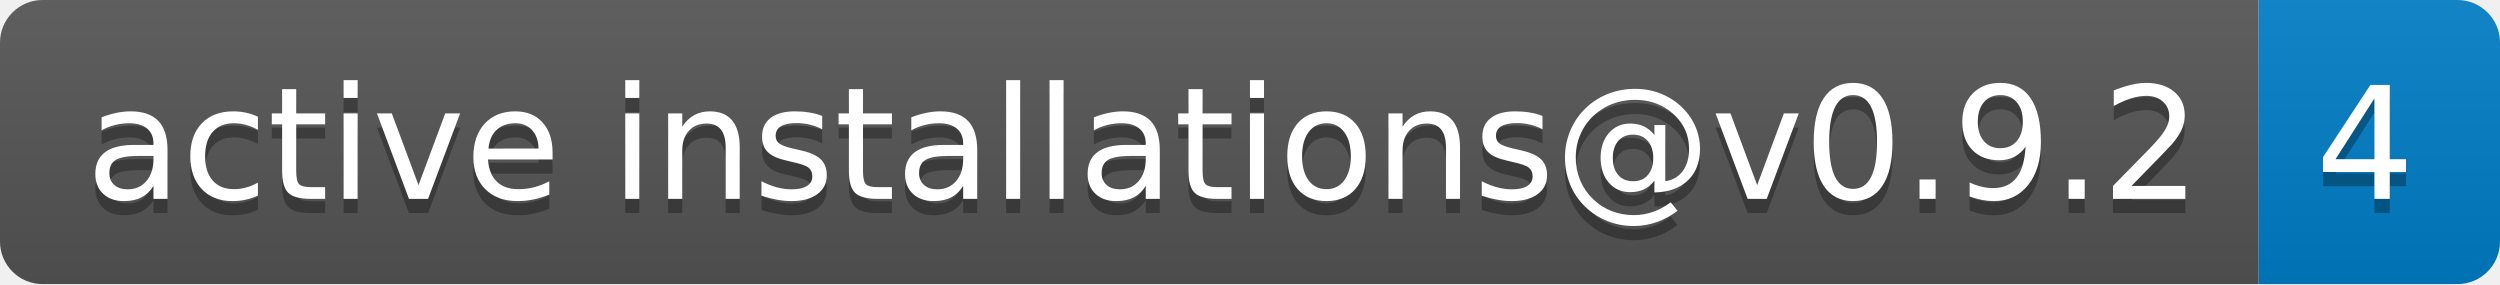
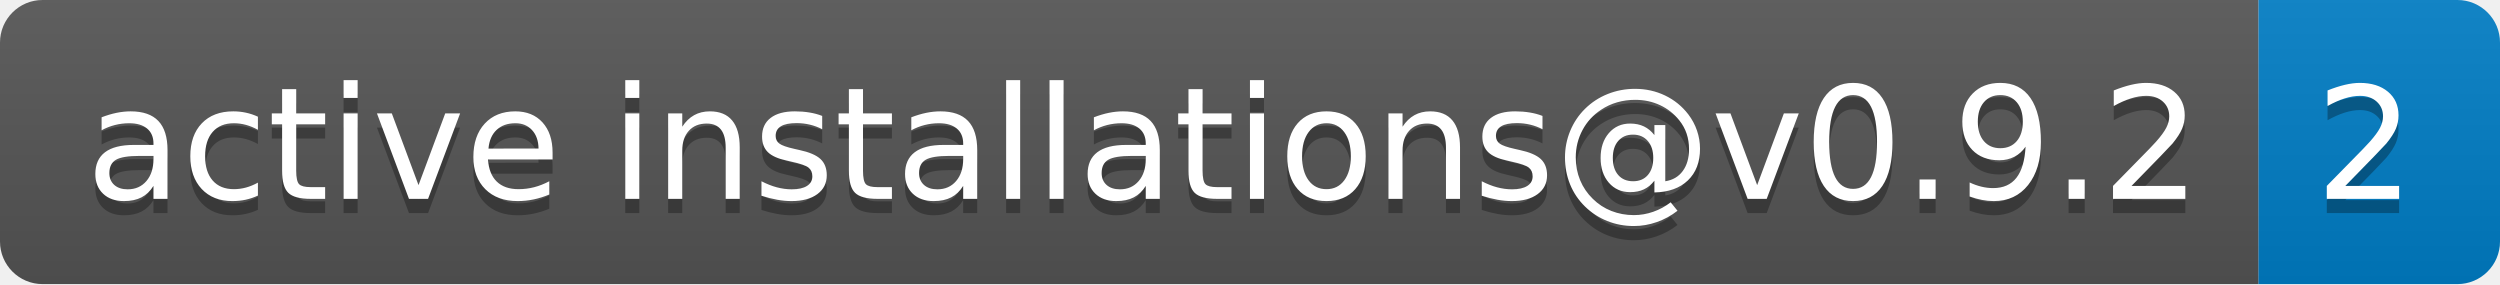
- <svg xmlns="http://www.w3.org/2000/svg" width="176" height="20" role="img" aria-label="active installations@v0.9.2: 4">
+ <svg xmlns="http://www.w3.org/2000/svg" width="176" height="20" role="img" aria-label="active installations@v0.9.2: 2">
  <linearGradient id="s" x2="0" y2="100%">
    <stop offset="0" stop-color="#bbb" stop-opacity=".1" />
    <stop offset="1" stop-opacity=".1" />
  </linearGradient>
  <clipPath id="r">
    <rect width="176" height="20" rx="3" fill="#fff" />
  </clipPath>
  <g clip-path="url(#r)">
    <rect width="159" height="20" fill="#555" />
    <rect x="159" width="17" height="20" fill="#007ec6" />
    <rect width="176" height="20" fill="url(#s)" />
  </g>
  <g fill="#fff" text-anchor="middle" font-family="Verdana,Geneva,DejaVu Sans,sans-serif" text-rendering="geometricPrecision" font-size="110">
    <text aria-hidden="true" x="805" y="150" fill="#010101" fill-opacity=".3" transform="scale(.1)" textLength="1490">active installations@v0.9.2</text>
    <text x="805" y="140" transform="scale(.1)" fill="#fff" textLength="1490">active installations@v0.9.2</text>
-     <text aria-hidden="true" x="1665" y="150" fill="#010101" fill-opacity=".3" transform="scale(.1)" textLength="70">4</text>
-     <text x="1665" y="140" transform="scale(.1)" fill="#fff" textLength="70">4</text>
+     <text aria-hidden="true" x="1665" y="150" fill="#010101" fill-opacity=".3" transform="scale(.1)" textLength="70">2</text>
+     <text x="1665" y="140" transform="scale(.1)" fill="#fff" textLength="70">2</text>
  </g>
</svg>
